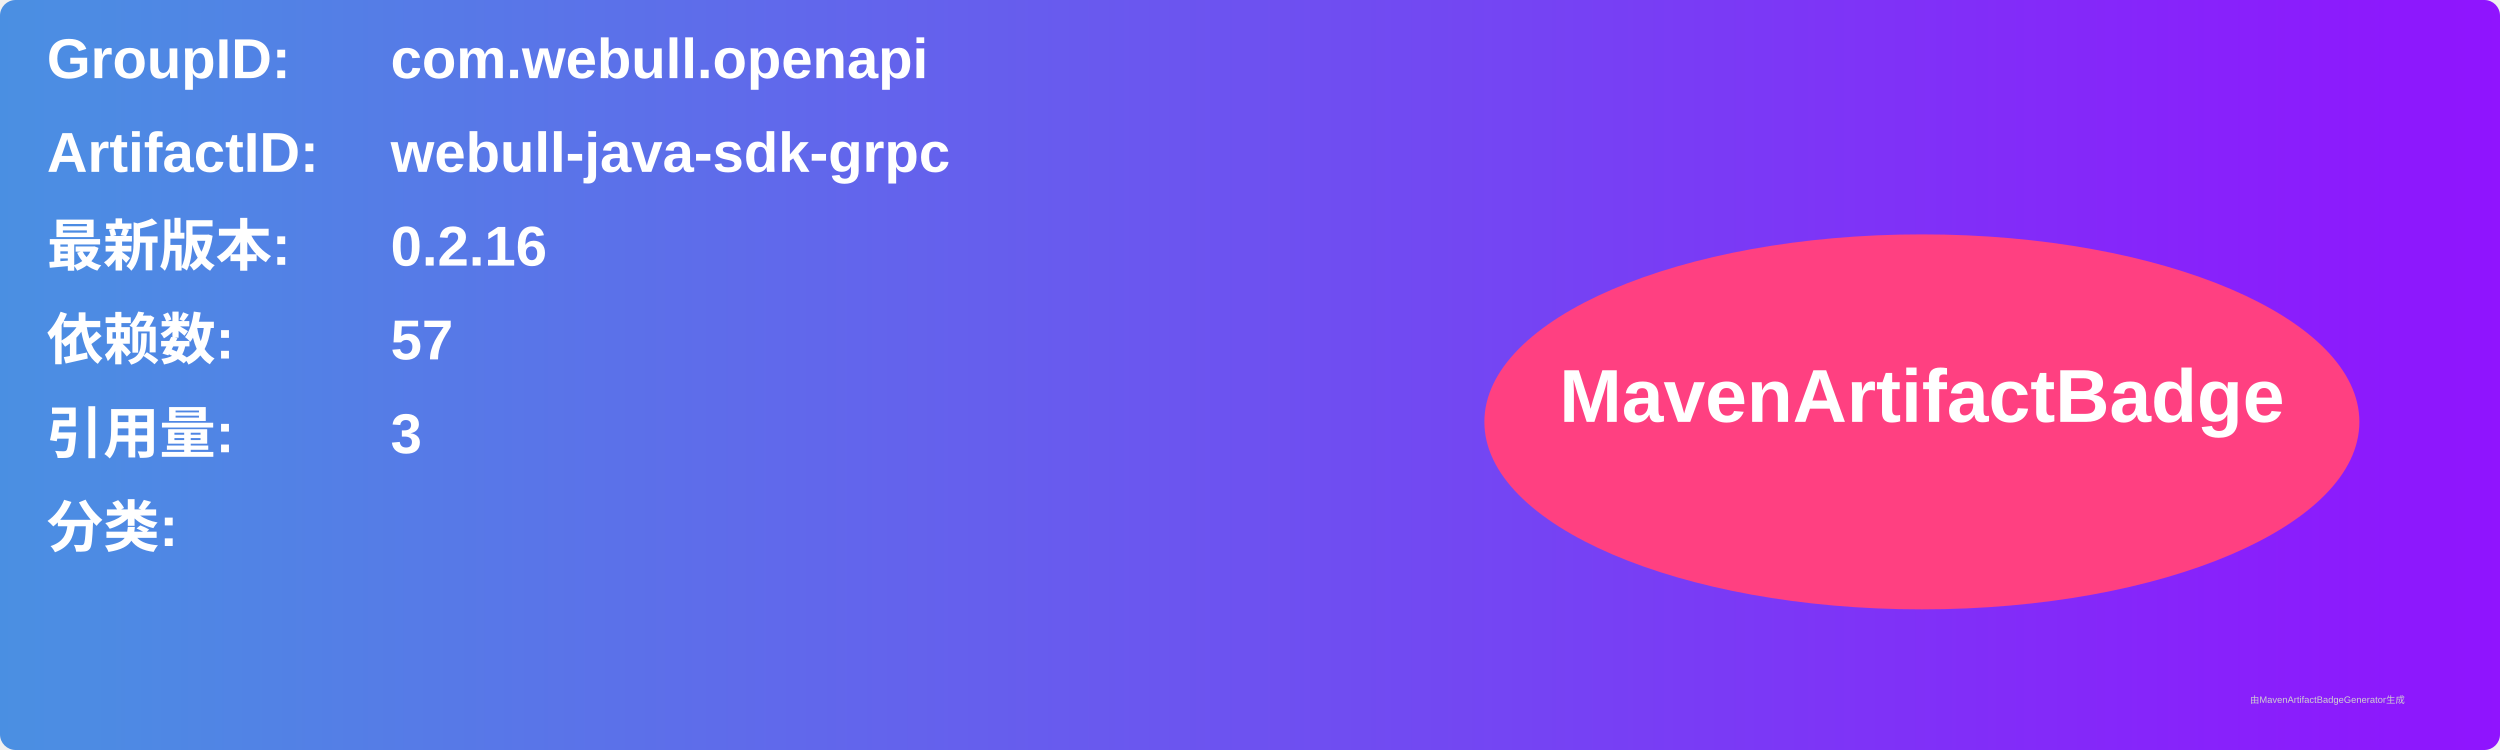
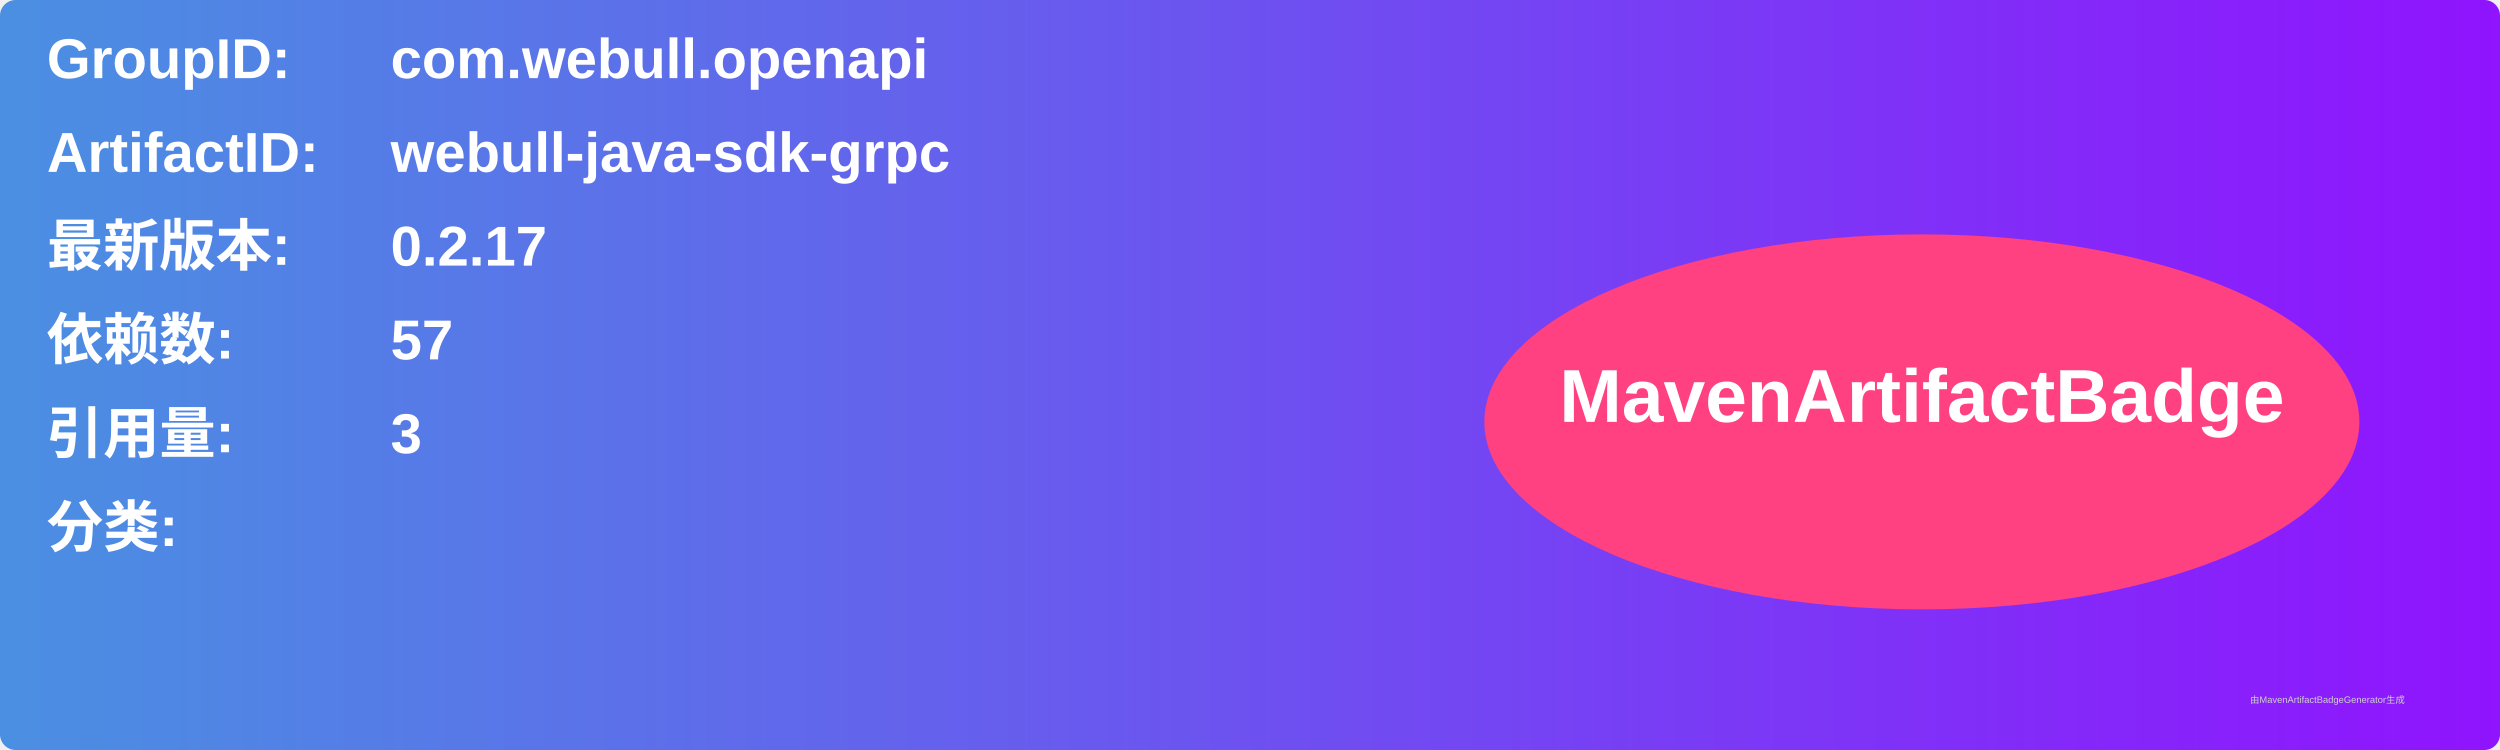
<svg xmlns="http://www.w3.org/2000/svg" width="800" height="240" viewBox="0 0 800 240">
  <linearGradient id="grad" x1="0%" y1="0%" x2="100%" y2="0%">
    <stop offset="0%" stop-color="#4a90e2" />
    <stop offset="100%" stop-color="#9013fe" />
  </linearGradient>
  <rect width="100%" height="100%" rx="5" ry="5" fill="url(#grad)" />
  <g transform="translate(15, 15)">
    <text x="0" y="10" font-family="Arial" font-size="18" fill="white" font-weight="bold" width="260">GroupID:</text>
    <text x="110" y="10" font-family="Arial" font-size="18" fill="white" font-weight="bold" width="460">com.webull.openapi</text>
    <text x="0" y="40" font-family="Arial" font-size="18" fill="white" font-weight="bold" width="260">ArtifactID:</text>
    <text x="110" y="40" font-family="Arial" font-size="18" fill="white" font-weight="bold" width="460">webull-java-sdk-grpc</text>
    <text x="0" y="70" font-family="Arial" font-size="18" fill="white" font-weight="bold">最新版本:</text>
    <text x="110" y="70" font-family="Arial" font-size="18" fill="white" font-weight="bold">
-       <tspan font-weight="bold">0.2.16</tspan>
+       <tspan font-weight="bold">0.2.17</tspan>
    </text>
    <text x="0" y="100" font-family="Arial" font-size="18" fill="white" font-weight="bold">依赖数: </text>
    <text x="110" y="100" font-family="Arial" font-size="18" fill="white">
      <tspan font-weight="bold">57</tspan>
    </text>
    <text x="0" y="130" font-family="Arial" font-size="18" fill="white" font-weight="bold">引用量: </text>
    <text x="110" y="130" font-family="Arial" font-size="18" fill="white">
      <tspan font-weight="bold">3</tspan>
    </text>
    <text x="0" y="160" font-family="Arial" font-size="18" fill="white" font-weight="bold">分类:</text>
    <text x="10" y="190" font-family="Arial" font-size="10" fill="white">
      <tspan font-weight="bold" />
    </text>
    <ellipse cx="600" cy="120" rx="140" ry="60" fill="#ff4081" />
    <text x="600" y="120" text-anchor="middle" font-family="Arial" font-size="24" fill="white" font-weight="bold">MavenArtifactBadge</text>
  </g>
  <text x="720" y="225" font-family="Arial" font-size="3" fill="#d0d0d0">由MavenArtifactBadgeGenerator生成</text>
</svg>
